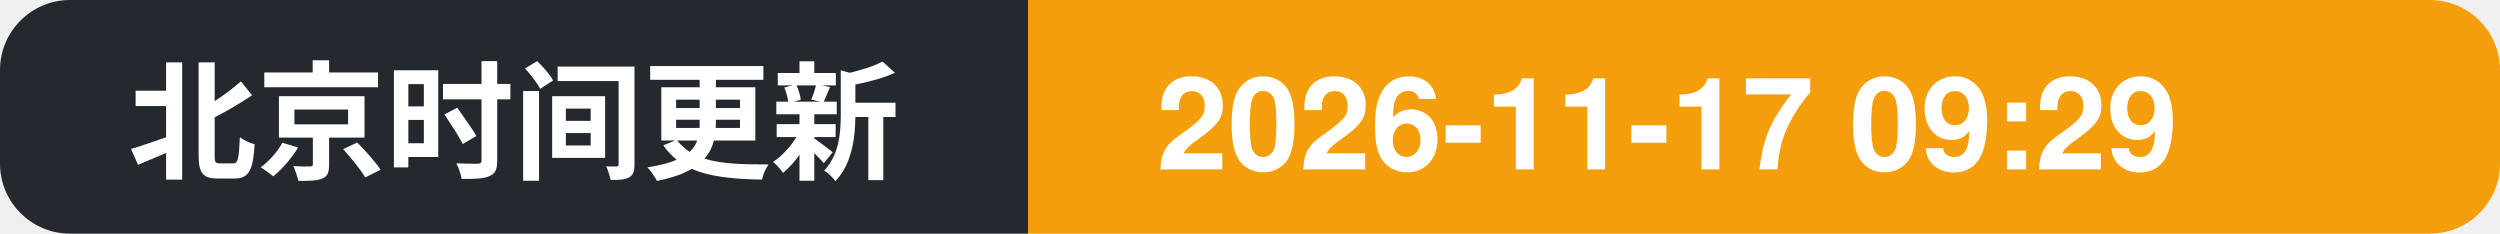
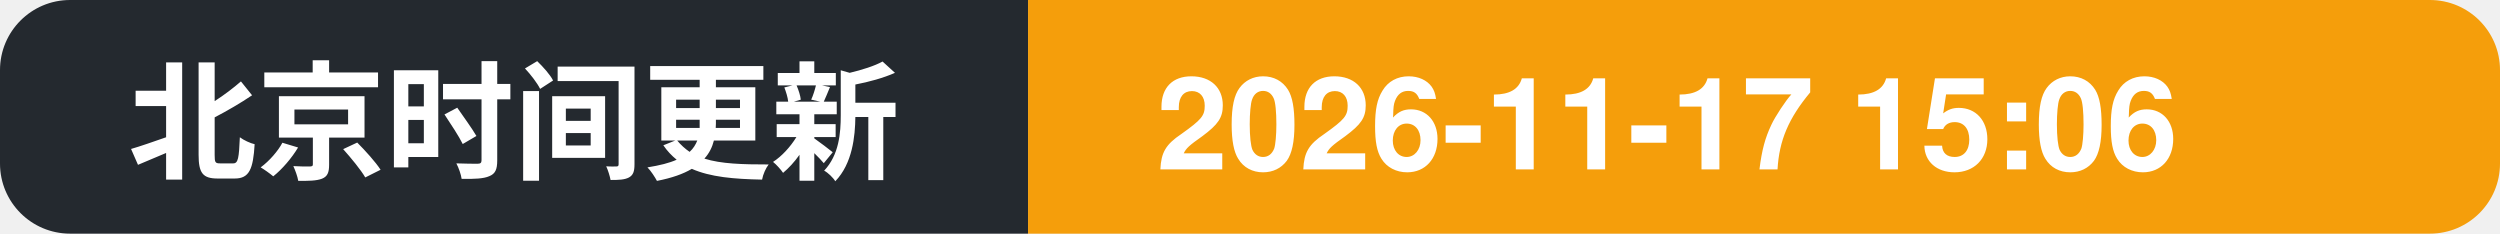
- <svg xmlns="http://www.w3.org/2000/svg" width="214" height="20" role="img" aria-label="北京时间更新: 2026-11-17 09:29">
+ <svg xmlns="http://www.w3.org/2000/svg" width="214" height="20" role="img" aria-label="北京时间更新: 2026-11-17 15:06">
  <clipPath id="c">
    <rect width="214" height="20" rx="6" />
  </clipPath>
  <g clip-path="url(#c)">
    <rect width="88" height="20" fill="#24292f" />
    <rect x="88" width="126" height="20" fill="#f59e0b" />
    <text x="11" y="14.5" font-family="Segoe UI, PingFang SC, Hiragino Sans GB, Microsoft YaHei, Helvetica, Arial, sans-serif" font-size="11" font-weight="600" fill="#ffffff">北京时间更新</text>
-     <text x="99" y="14.5" font-family="Segoe UI, PingFang SC, Hiragino Sans GB, Microsoft YaHei, Helvetica, Arial, sans-serif" font-size="11" font-weight="700" fill="#ffffff">2026-11-17 09:29</text>
+     <text x="99" y="14.5" font-family="Segoe UI, PingFang SC, Hiragino Sans GB, Microsoft YaHei, Helvetica, Arial, sans-serif" font-size="11" font-weight="700" fill="#ffffff">2026-11-17 15:06</text>
  </g>
</svg>
